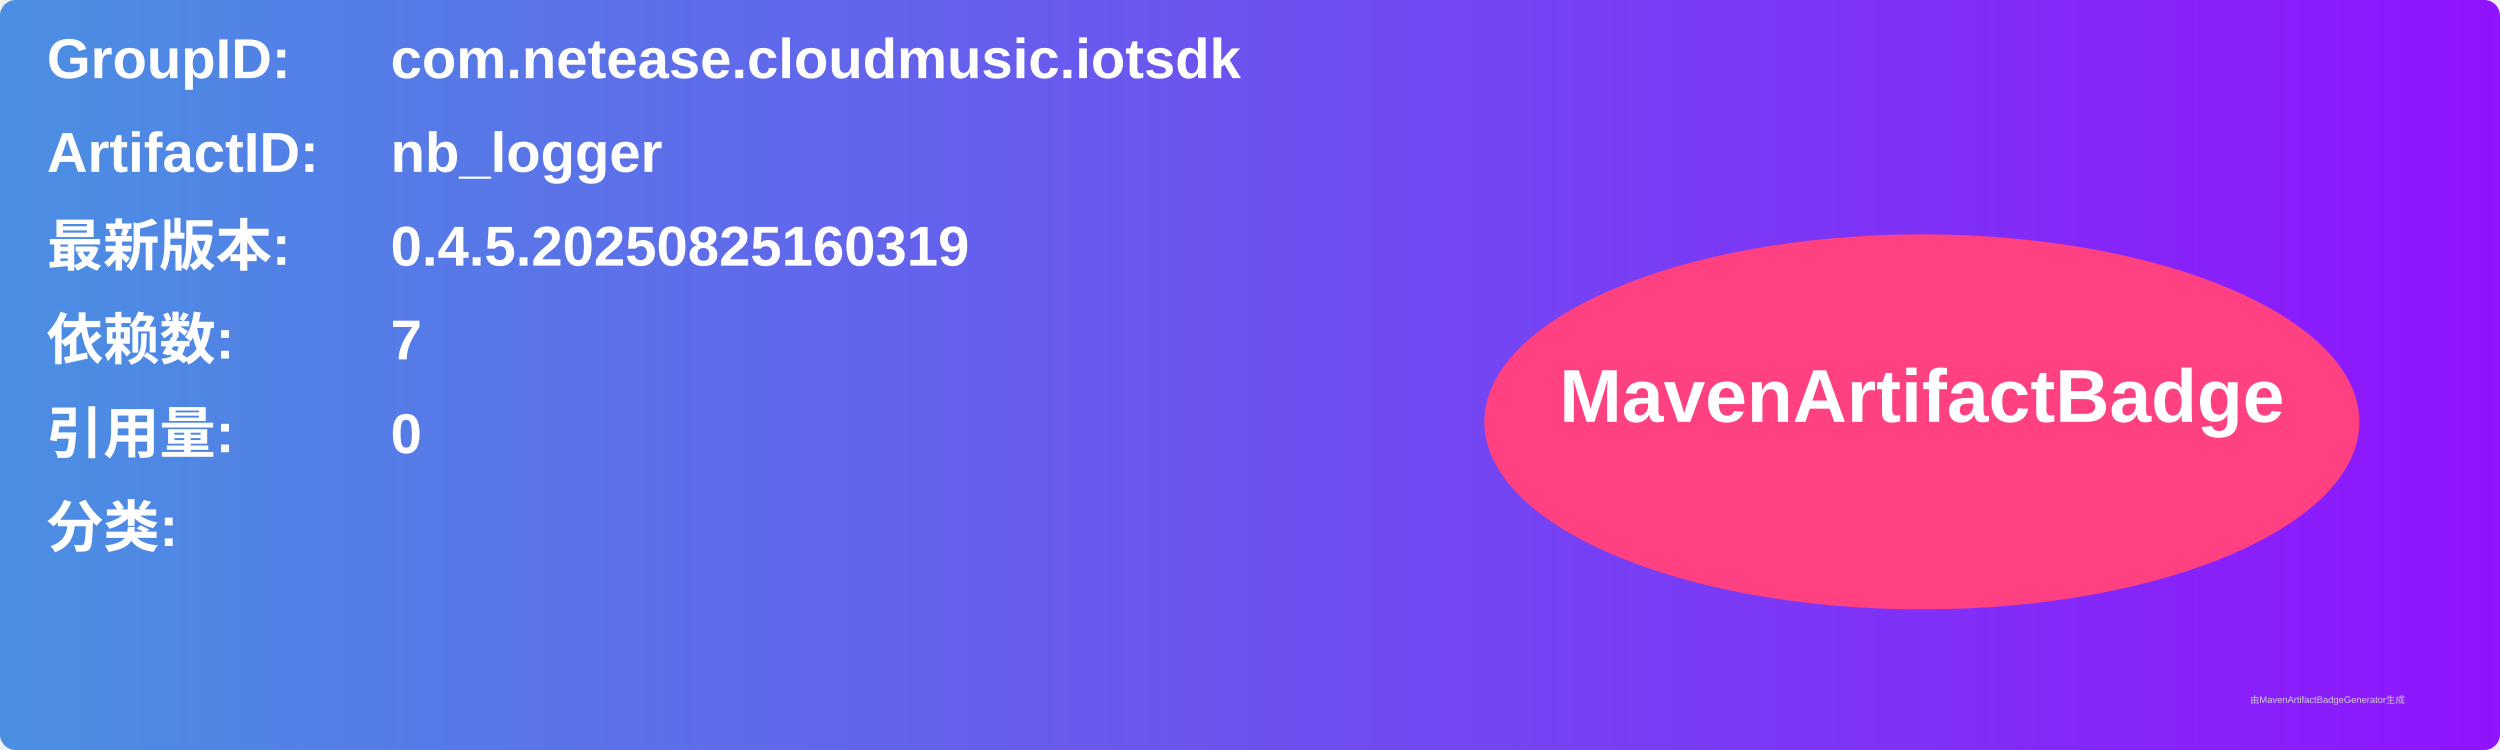
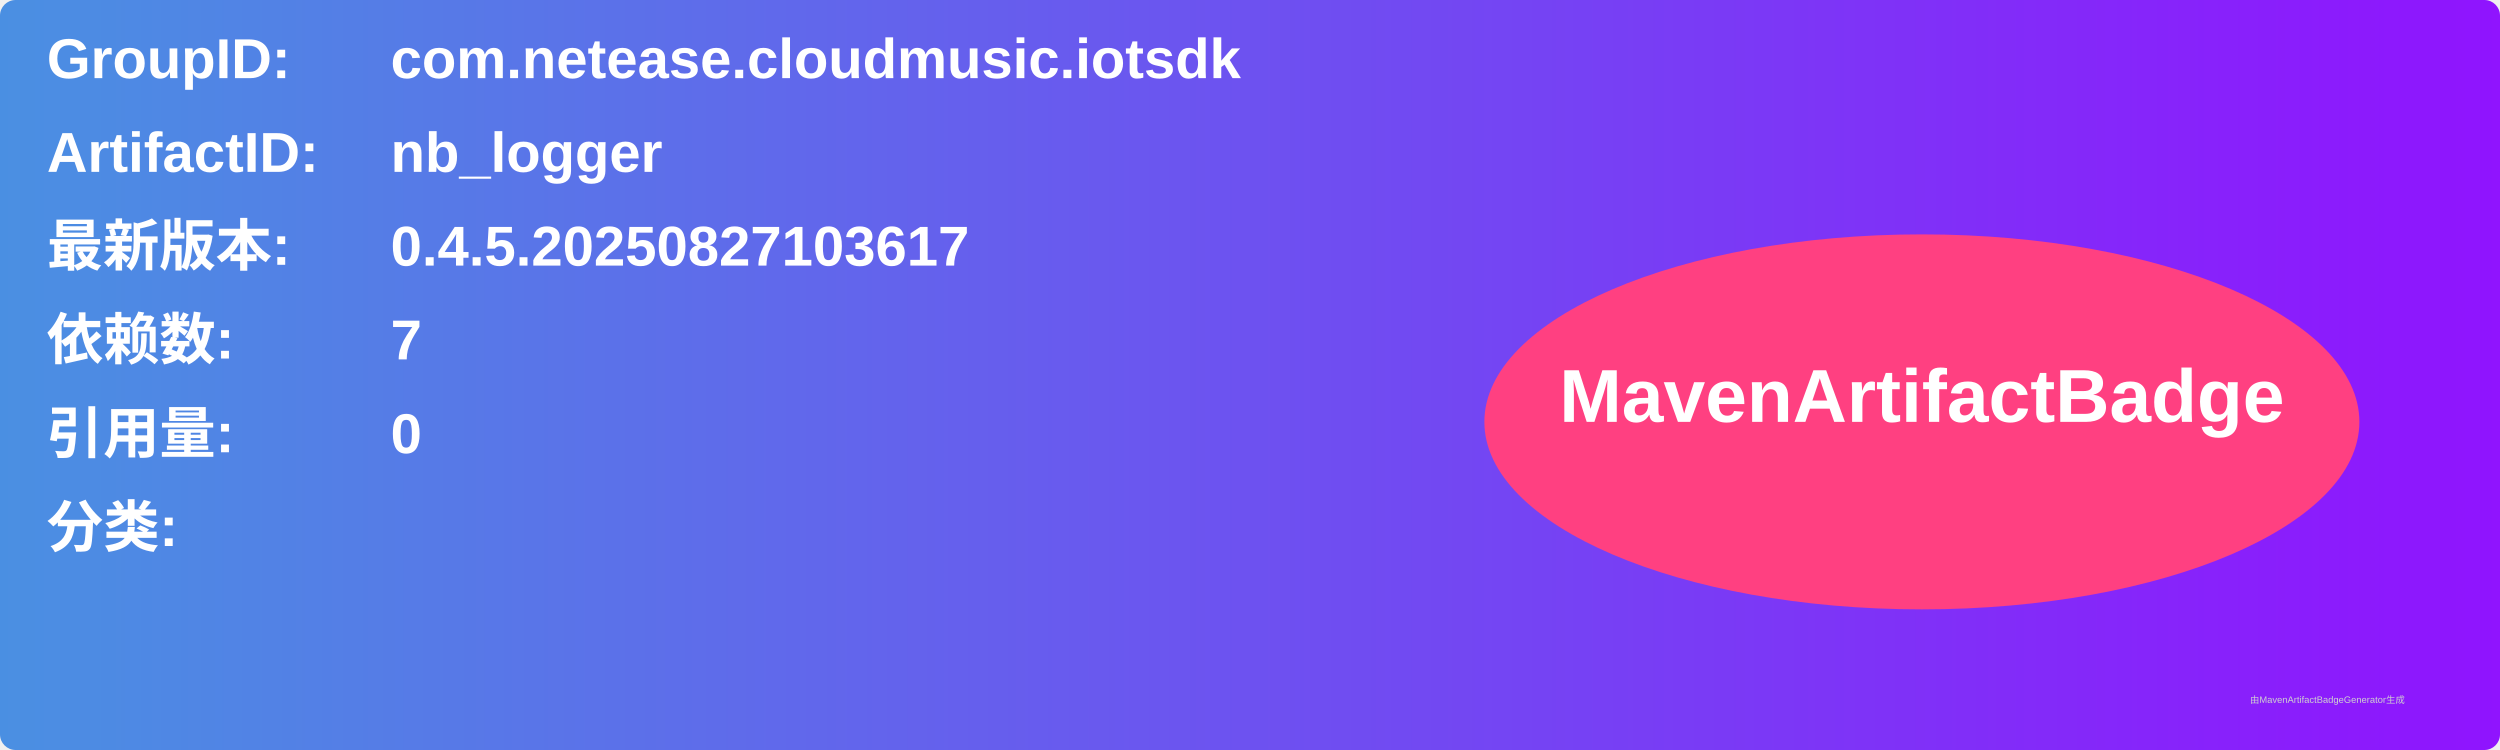
<svg xmlns="http://www.w3.org/2000/svg" width="800" height="240" viewBox="0 0 800 240">
  <linearGradient id="grad" x1="0%" y1="0%" x2="100%" y2="0%">
    <stop offset="0%" stop-color="#4a90e2" />
    <stop offset="100%" stop-color="#9013fe" />
  </linearGradient>
  <rect width="100%" height="100%" rx="5" ry="5" fill="url(#grad)" />
  <g transform="translate(15, 15)">
    <text x="0" y="10" font-family="Arial" font-size="18" fill="white" font-weight="bold" width="260">GroupID:</text>
    <text x="110" y="10" font-family="Arial" font-size="18" fill="white" font-weight="bold" width="460">com.netease.cloudmusic.iotsdk</text>
    <text x="0" y="40" font-family="Arial" font-size="18" fill="white" font-weight="bold" width="260">ArtifactID:</text>
    <text x="110" y="40" font-family="Arial" font-size="18" fill="white" font-weight="bold" width="460">nb_logger</text>
    <text x="0" y="70" font-family="Arial" font-size="18" fill="white" font-weight="bold">最新版本:</text>
    <text x="110" y="70" font-family="Arial" font-size="18" fill="white" font-weight="bold">
-       <tspan font-weight="bold">0.4.5.20250825160319</tspan>
+       <tspan font-weight="bold">0.4.5.20250827103617</tspan>
    </text>
    <text x="0" y="100" font-family="Arial" font-size="18" fill="white" font-weight="bold">依赖数: </text>
    <text x="110" y="100" font-family="Arial" font-size="18" fill="white">
      <tspan font-weight="bold">7</tspan>
    </text>
    <text x="0" y="130" font-family="Arial" font-size="18" fill="white" font-weight="bold">引用量: </text>
    <text x="110" y="130" font-family="Arial" font-size="18" fill="white">
      <tspan font-weight="bold">0</tspan>
    </text>
    <text x="0" y="160" font-family="Arial" font-size="18" fill="white" font-weight="bold">分类:</text>
    <text x="10" y="190" font-family="Arial" font-size="10" fill="white">
      <tspan font-weight="bold" />
    </text>
    <ellipse cx="600" cy="120" rx="140" ry="60" fill="#ff4081" />
    <text x="600" y="120" text-anchor="middle" font-family="Arial" font-size="24" fill="white" font-weight="bold">MavenArtifactBadge</text>
  </g>
  <text x="720" y="225" font-family="Arial" font-size="3" fill="#d0d0d0">由MavenArtifactBadgeGenerator生成</text>
</svg>
